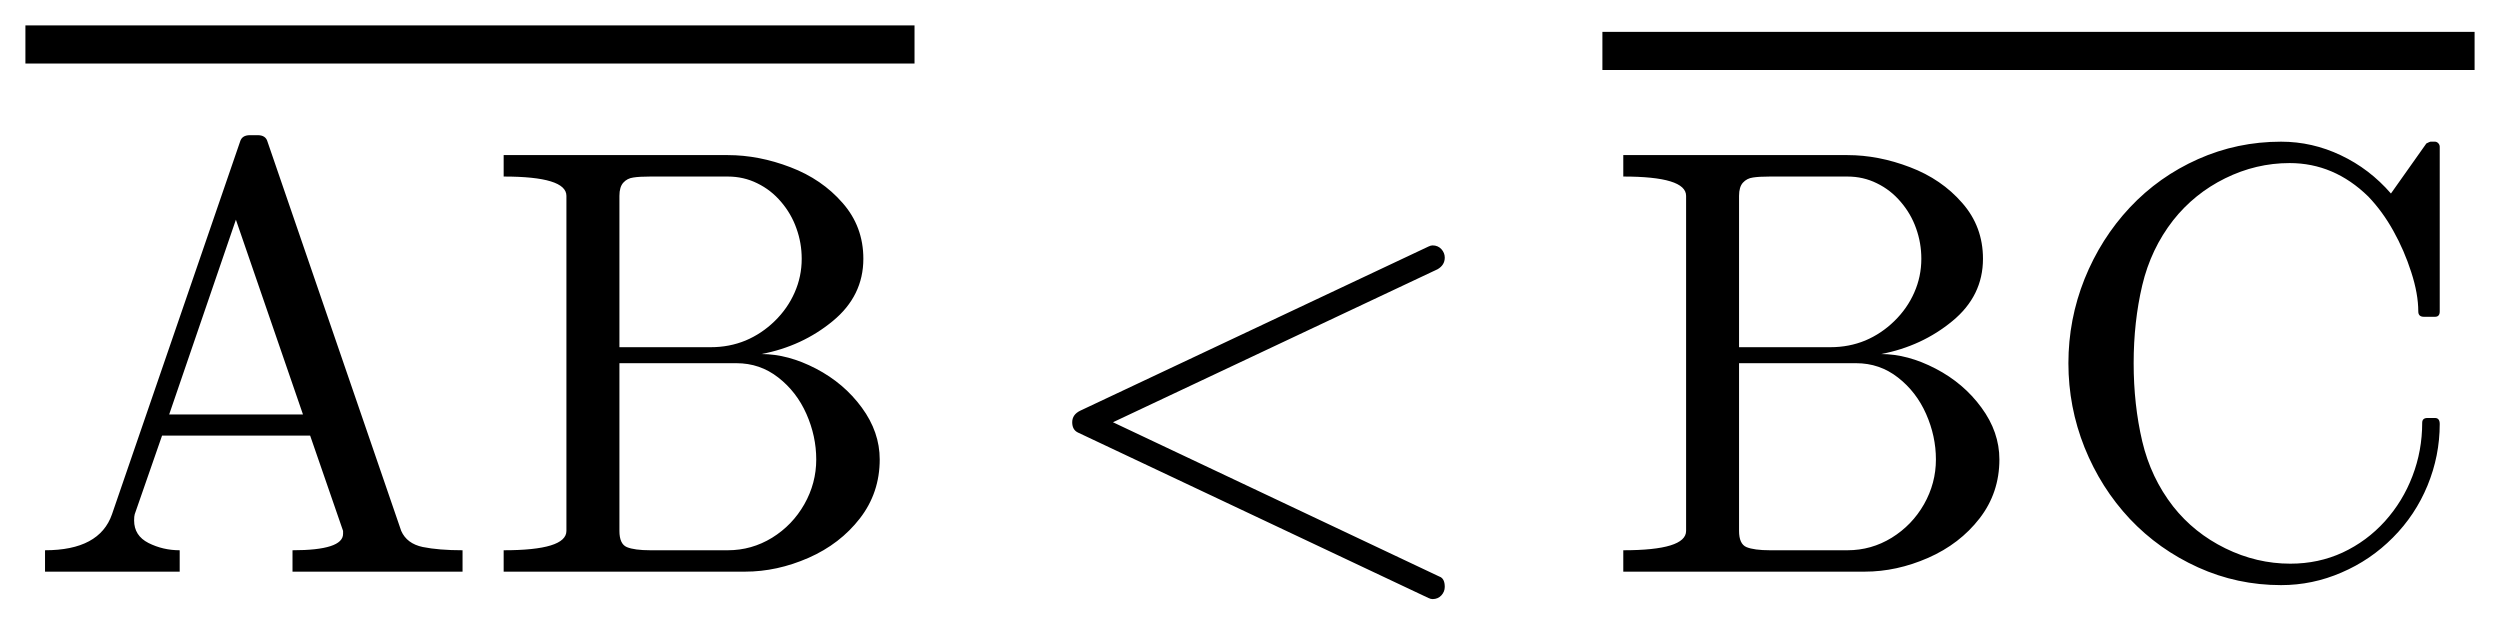
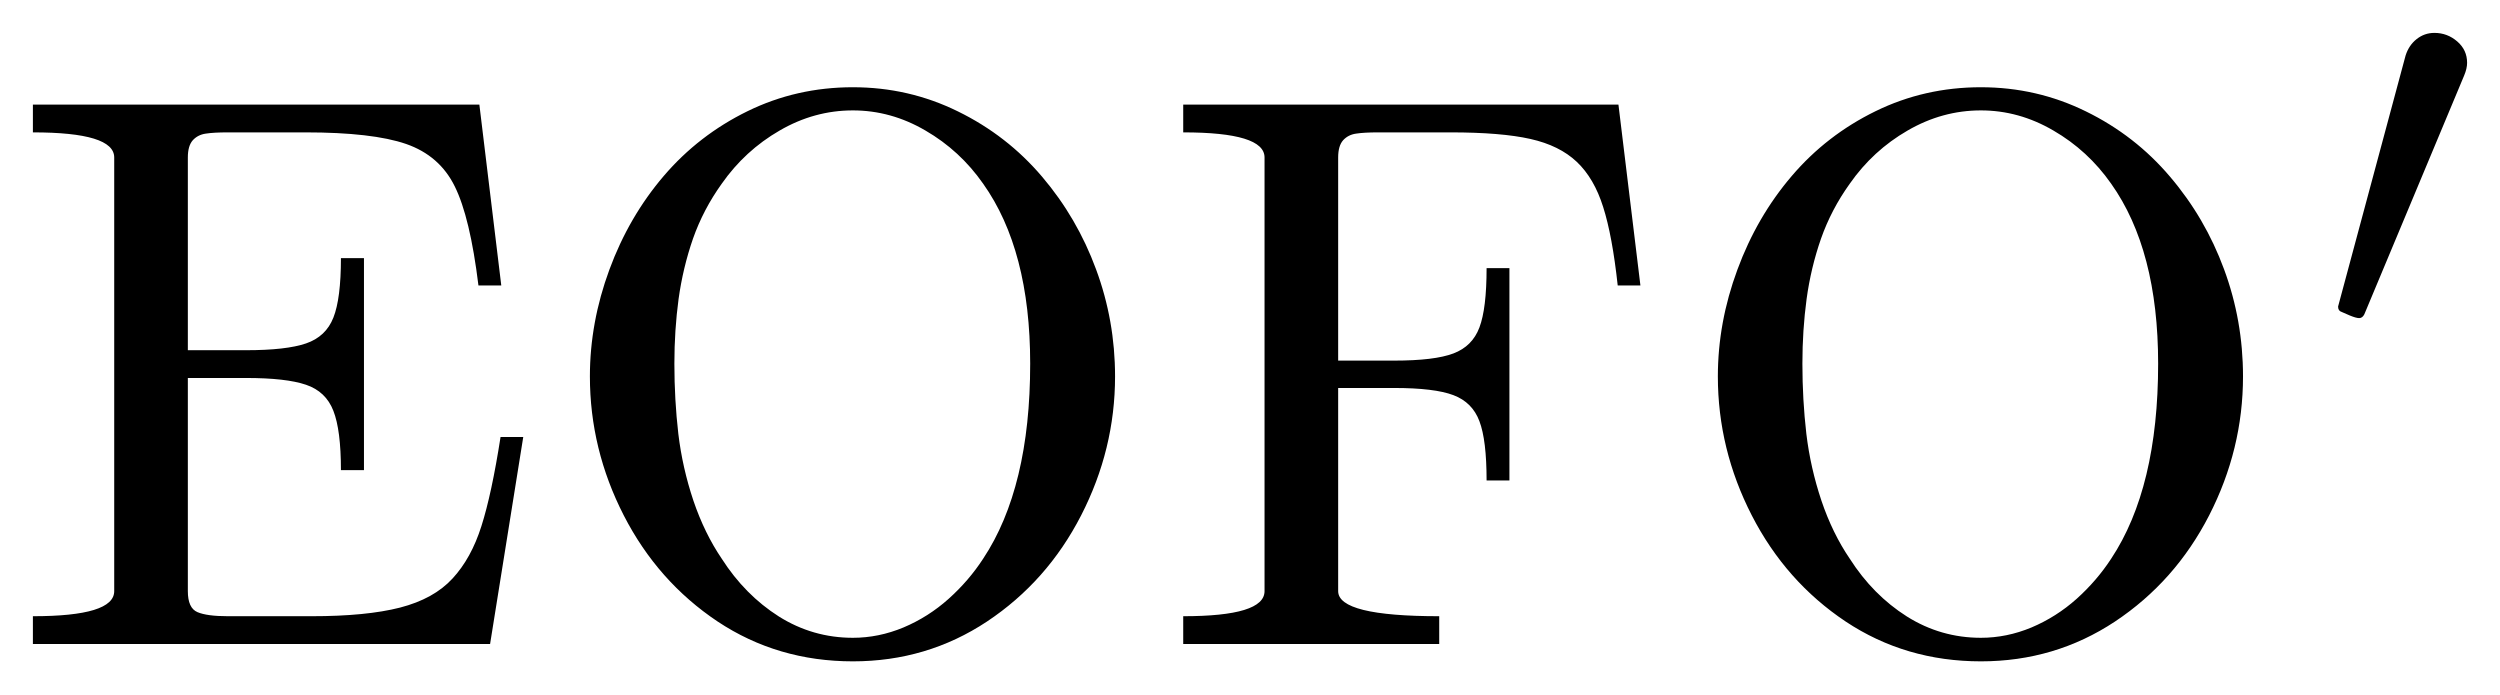
- <svg xmlns="http://www.w3.org/2000/svg" width="49.195pt" height="12.289pt" viewBox="0 0 49.195 12.289" version="1.1">
+ <svg xmlns="http://www.w3.org/2000/svg" width="37.998pt" height="10.552pt" viewBox="0 0 37.998 10.552" version="1.1">
  <defs>
    <style type="text/css">*{stroke-linejoin: round; stroke-linecap: butt}</style>
  </defs>
  <g id="figure_1">
    <g id="patch_1">
-       <path d="M 0 12.289  L 49.195 12.289  L 49.195 0  L 0 0  L 0 12.289  z " style="fill: none; opacity: 0" />
+       <path d="M 0 10.552  L 37.998 10.552  L 37.998 0  L 0 0  L 0 10.552  z " style="fill: none; opacity: 0" />
    </g>
    <g id="axes_1">
      <g id="patch_2">
-         <path d="M 0.886 11.249  L 0.886 10.828  Q 1.959 10.828 2.204 10.119  L 4.724 2.788  Q 4.76 2.66 4.918 2.66  L 5.071 2.66  Q 5.229 2.66 5.264 2.788  L 7.895 10.447  Q 8.006 10.698 8.319 10.764  Q 8.634 10.828 9.102 10.828  L 9.102 11.249  L 5.756 11.249  L 5.756 10.828  Q 6.751 10.828 6.751 10.505  L 6.751 10.447  L 6.103 8.572  L 3.189 8.572  L 2.651 10.119  Q 2.639 10.16 2.639 10.241  Q 2.639 10.541 2.922 10.685  Q 3.208 10.828 3.536 10.828  L 3.536 11.249  L 0.886 11.249  z M 3.329 8.156  L 5.962 8.156  L 4.642 4.323  L 3.329 8.156  z M 9.911 11.249  L 9.911 10.828  Q 11.146 10.828 11.146 10.447  L 11.146 3.854  Q 11.146 3.474 9.911 3.474  L 9.911 3.052  L 14.322 3.052  Q 14.932 3.052 15.553 3.29  Q 16.173 3.526 16.58 3.993  Q 16.989 4.458 16.989 5.092  Q 16.989 5.823 16.387 6.318  Q 15.787 6.813 14.984 6.967  Q 15.506 6.967 16.057 7.254  Q 16.608 7.541 16.959 8.021  Q 17.311 8.501 17.311 9.041  Q 17.311 9.697 16.921 10.201  Q 16.531 10.704 15.911 10.977  Q 15.29 11.249 14.662 11.249  L 9.911 11.249  z M 12.189 10.447  Q 12.189 10.704 12.335 10.766  Q 12.483 10.828 12.798 10.828  L 14.322 10.828  Q 14.791 10.828 15.193 10.582  Q 15.594 10.334 15.828 9.922  Q 16.062 9.509 16.062 9.041  Q 16.062 8.583 15.869 8.146  Q 15.676 7.709 15.314 7.428  Q 14.954 7.147 14.493 7.147  L 12.189 7.147  L 12.189 10.447  z M 12.189 6.832  L 13.989 6.832  Q 14.352 6.832 14.671 6.701  Q 14.99 6.567 15.245 6.318  Q 15.5 6.069 15.637 5.756  Q 15.776 5.442 15.776 5.092  Q 15.776 4.781 15.672 4.494  Q 15.571 4.207 15.371 3.973  Q 15.172 3.738 14.902 3.607  Q 14.634 3.474 14.322 3.474  L 12.798 3.474  Q 12.582 3.474 12.463 3.493  Q 12.342 3.509 12.266 3.594  Q 12.189 3.678 12.189 3.854  L 12.189 6.832  z M 21.217 8.514  Q 21.099 8.461 21.099 8.309  Q 21.099 8.158 21.258 8.081  L 28.108 4.852  Q 28.154 4.829 28.19 4.829  Q 28.295 4.829 28.363 4.902  Q 28.43 4.976 28.43 5.069  Q 28.43 5.216 28.289 5.298  L 21.901 8.309  L 28.323 11.345  Q 28.43 11.381 28.43 11.549  Q 28.43 11.643 28.363 11.716  Q 28.295 11.789 28.19 11.789  Q 28.154 11.789 28.108 11.767  L 21.217 8.514  z M 31.943 11.249  L 31.943 10.828  Q 33.179 10.828 33.179 10.447  L 33.179 3.854  Q 33.179 3.474 31.943 3.474  L 31.943 3.052  L 36.355 3.052  Q 36.964 3.052 37.585 3.29  Q 38.206 3.526 38.612 3.993  Q 39.021 4.458 39.021 5.092  Q 39.021 5.823 38.419 6.318  Q 37.819 6.813 37.017 6.967  Q 37.538 6.967 38.089 7.254  Q 38.641 7.541 38.991 8.021  Q 39.344 8.501 39.344 9.041  Q 39.344 9.697 38.954 10.201  Q 38.564 10.704 37.943 10.977  Q 37.322 11.249 36.694 11.249  L 31.943 11.249  z M 34.221 10.447  Q 34.221 10.704 34.367 10.766  Q 34.516 10.828 34.831 10.828  L 36.355 10.828  Q 36.824 10.828 37.225 10.582  Q 37.626 10.334 37.861 9.922  Q 38.095 9.509 38.095 9.041  Q 38.095 8.583 37.902 8.146  Q 37.709 7.709 37.347 7.428  Q 36.987 7.147 36.526 7.147  L 34.221 7.147  L 34.221 10.447  z M 34.221 6.832  L 36.021 6.832  Q 36.385 6.832 36.704 6.701  Q 37.022 6.567 37.277 6.318  Q 37.532 6.069 37.669 5.756  Q 37.808 5.442 37.808 5.092  Q 37.808 4.781 37.705 4.494  Q 37.604 4.207 37.403 3.973  Q 37.204 3.738 36.934 3.607  Q 36.666 3.474 36.355 3.474  L 34.831 3.474  Q 34.615 3.474 34.495 3.493  Q 34.375 3.509 34.298 3.594  Q 34.221 3.678 34.221 3.854  L 34.221 6.832  z M 42.764 9.967  Q 43.175 10.488 43.79 10.79  Q 44.405 11.092 45.069 11.092  Q 45.624 11.092 46.098 10.873  Q 46.574 10.651 46.929 10.259  Q 47.283 9.866 47.472 9.369  Q 47.664 8.87 47.664 8.319  Q 47.664 8.225 47.769 8.225  L 47.915 8.225  Q 48.009 8.225 48.009 8.343  Q 48.009 8.969 47.769 9.553  Q 47.529 10.136 47.088 10.578  Q 46.649 11.021 46.077 11.266  Q 45.507 11.514 44.887 11.514  Q 44.024 11.514 43.254 11.165  Q 42.483 10.816 41.911 10.211  Q 41.341 9.603 41.02 8.806  Q 40.702 8.009 40.702 7.147  Q 40.702 6.286 41.02 5.489  Q 41.341 4.692 41.911 4.083  Q 42.483 3.474 43.254 3.131  Q 44.024 2.788 44.887 2.788  Q 45.502 2.788 46.064 3.056  Q 46.627 3.322 47.049 3.808  L 47.746 2.823  Q 47.815 2.788 47.827 2.788  L 47.915 2.788  Q 47.95 2.788 47.979 2.817  Q 48.009 2.848 48.009 2.889  L 48.009 6.129  Q 48.009 6.234 47.915 6.234  L 47.699 6.234  Q 47.587 6.234 47.587 6.129  Q 47.587 5.782 47.448 5.354  Q 47.311 4.927 47.097 4.544  Q 46.884 4.16 46.602 3.866  Q 45.929 3.209 45.055 3.209  Q 44.394 3.209 43.786 3.509  Q 43.18 3.808 42.764 4.334  Q 42.325 4.897 42.155 5.615  Q 41.986 6.333 41.986 7.147  Q 41.986 7.963 42.155 8.684  Q 42.325 9.404 42.764 9.967  z M 0.5 1.25  L 0.5 0.5  L 17.996 0.5  L 17.996 1.25  L 0.5 1.25  z M 31.532 1.377  L 31.532 0.627  L 48.695 0.627  L 48.695 1.377  L 31.532 1.377  z " clip-path="url(#p259b89a45a)" />
+         <path d="M 0.5 9.788  L 0.5 9.366  Q 1.736 9.366 1.736 8.985  L 1.736 2.393  Q 1.736 2.012 0.5 2.012  L 0.5 1.59  L 7.286 1.59  L 7.619 4.339  L 7.272 4.339  Q 7.145 3.302 6.912 2.833  Q 6.682 2.365 6.172 2.188  Q 5.662 2.012 4.642 2.012  L 3.464 2.012  Q 3.249 2.012 3.127 2.031  Q 3.007 2.048 2.93 2.132  Q 2.855 2.217 2.855 2.393  L 2.855 5.323  L 3.74 5.323  Q 4.349 5.323 4.651 5.22  Q 4.953 5.117 5.067 4.828  Q 5.182 4.538 5.182 3.923  L 5.532 3.923  L 5.532 7.146  L 5.182 7.146  Q 5.182 6.537 5.067 6.244  Q 4.953 5.95 4.651 5.848  Q 4.349 5.745 3.74 5.745  L 2.855 5.745  L 2.855 8.985  Q 2.855 9.242 3.001 9.304  Q 3.147 9.366 3.464 9.366  L 4.736 9.366  Q 5.568 9.366 6.08 9.235  Q 6.594 9.102 6.877 8.794  Q 7.162 8.487 7.317 7.997  Q 7.473 7.508 7.608 6.642  L 7.953 6.642  L 7.449 9.788  L 0.5 9.788  z M 12.963 10.052  Q 11.82 10.052 10.908 9.447  Q 9.997 8.839 9.481 7.834  Q 8.966 6.829 8.966 5.721  Q 8.966 4.902 9.262 4.099  Q 9.558 3.295 10.089 2.674  Q 10.62 2.053 11.362 1.69  Q 12.106 1.326 12.963 1.326  Q 13.813 1.326 14.559 1.693  Q 15.307 2.059 15.84 2.687  Q 16.372 3.313 16.659 4.093  Q 16.948 4.872 16.948 5.721  Q 16.948 6.829 16.432 7.834  Q 15.916 8.839 15.001 9.447  Q 14.088 10.052 12.963 10.052  z M 10.97 8.492  Q 11.323 9.043 11.838 9.37  Q 12.354 9.694 12.963 9.694  Q 13.355 9.694 13.732 9.537  Q 14.111 9.377 14.418 9.102  Q 14.726 8.826 14.943 8.492  Q 15.658 7.414 15.658 5.528  Q 15.658 3.799 14.943 2.792  Q 14.591 2.288 14.066 1.984  Q 13.543 1.678 12.963 1.678  Q 12.376 1.678 11.85 1.984  Q 11.323 2.288 10.97 2.792  Q 10.689 3.184 10.533 3.627  Q 10.38 4.069 10.314 4.543  Q 10.25 5.018 10.25 5.528  Q 10.25 6.073 10.31 6.593  Q 10.372 7.11 10.539 7.609  Q 10.708 8.106 10.97 8.492  z M 17.984 9.788  L 17.984 9.366  Q 19.22 9.366 19.22 8.985  L 19.22 2.393  Q 19.22 2.012 17.984 2.012  L 17.984 1.59  L 24.599 1.59  L 24.933 4.339  L 24.588 4.339  Q 24.506 3.583 24.367 3.147  Q 24.23 2.71 23.966 2.46  Q 23.703 2.211 23.261 2.112  Q 22.818 2.012 22.046 2.012  L 20.949 2.012  Q 20.733 2.012 20.611 2.031  Q 20.491 2.048 20.414 2.132  Q 20.339 2.217 20.339 2.393  L 20.339 5.481  L 21.189 5.481  Q 21.804 5.481 22.091 5.372  Q 22.379 5.263 22.486 4.977  Q 22.595 4.69 22.595 4.075  L 22.942 4.075  L 22.942 7.303  L 22.595 7.303  Q 22.595 6.688 22.486 6.402  Q 22.379 6.115 22.091 6.006  Q 21.804 5.897 21.189 5.897  L 20.339 5.897  L 20.339 8.985  Q 20.339 9.366 21.875 9.366  L 21.875 9.788  L 17.984 9.788  z M 30.108 10.052  Q 28.964 10.052 28.053 9.447  Q 27.142 8.839 26.626 7.834  Q 26.11 6.829 26.11 5.721  Q 26.11 4.902 26.407 4.099  Q 26.703 3.295 27.234 2.674  Q 27.764 2.053 28.507 1.69  Q 29.251 1.326 30.108 1.326  Q 30.957 1.326 31.704 1.693  Q 32.452 2.059 32.984 2.687  Q 33.517 3.313 33.804 4.093  Q 34.092 4.872 34.092 5.721  Q 34.092 6.829 33.577 7.834  Q 33.061 8.839 32.146 9.447  Q 31.233 10.052 30.108 10.052  z M 28.115 8.492  Q 28.467 9.043 28.983 9.37  Q 29.499 9.694 30.108 9.694  Q 30.5 9.694 30.877 9.537  Q 31.255 9.377 31.563 9.102  Q 31.87 8.826 32.088 8.492  Q 32.802 7.414 32.802 5.528  Q 32.802 3.799 32.088 2.792  Q 31.735 2.288 31.21 1.984  Q 30.687 1.678 30.108 1.678  Q 29.521 1.678 28.994 1.984  Q 28.467 2.288 28.115 2.792  Q 27.834 3.184 27.678 3.627  Q 27.524 4.069 27.459 4.543  Q 27.395 5.018 27.395 5.528  Q 27.395 6.073 27.455 6.593  Q 27.517 7.11 27.684 7.609  Q 27.852 8.106 28.115 8.492  z M 35.591 4.741  Q 35.537 4.725 35.537 4.659  L 36.563 0.844  Q 36.612 0.689 36.73 0.595  Q 36.849 0.5 37.001 0.5  Q 37.198 0.5 37.348 0.63  Q 37.498 0.759 37.498 0.955  Q 37.498 1.041 37.453 1.148  L 35.936 4.777  Q 35.907 4.835 35.857 4.835  Q 35.812 4.835 35.715 4.795  Q 35.619 4.753 35.591 4.741  z " clip-path="url(#pd51abc4bdf)" />
      </g>
    </g>
  </g>
  <defs>
-     <clipPath id="p259b89a45a">
-       <rect x="0" y="0" width="49.195" height="12.289" />
+     <clipPath id="pd51abc4bdf">
+       <rect x="0" y="0" width="37.998" height="10.552" />
    </clipPath>
  </defs>
</svg>
